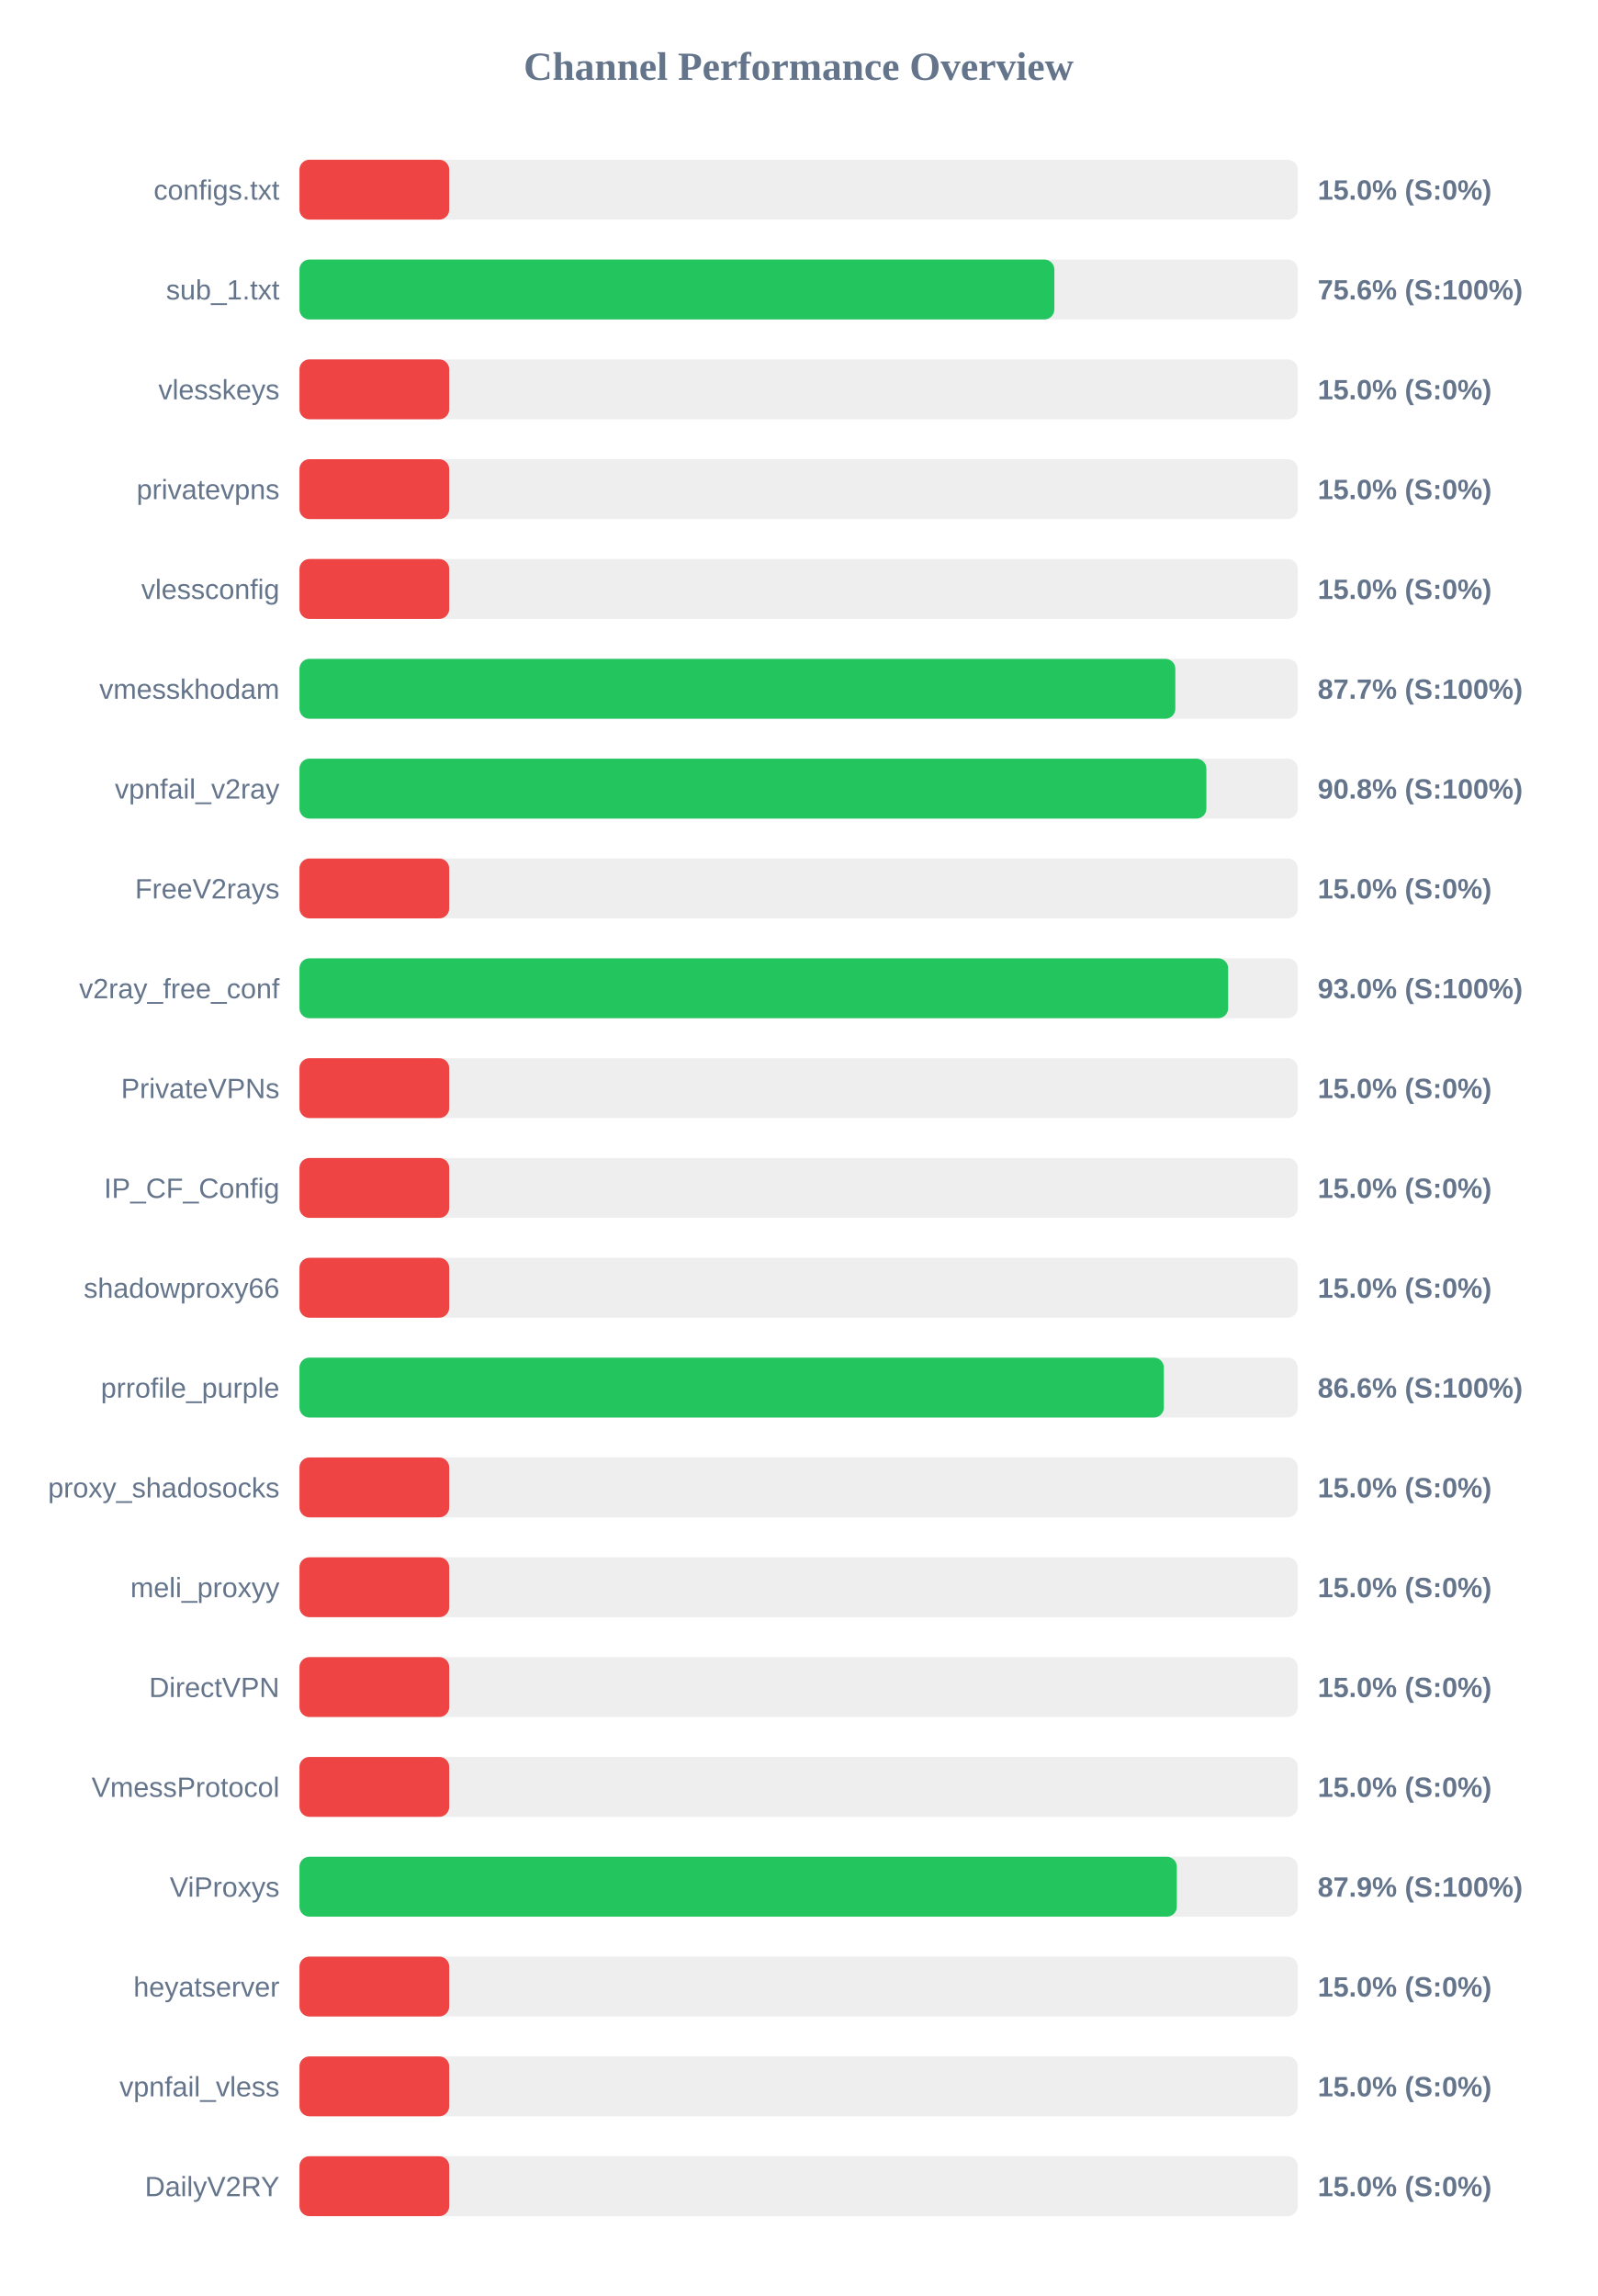
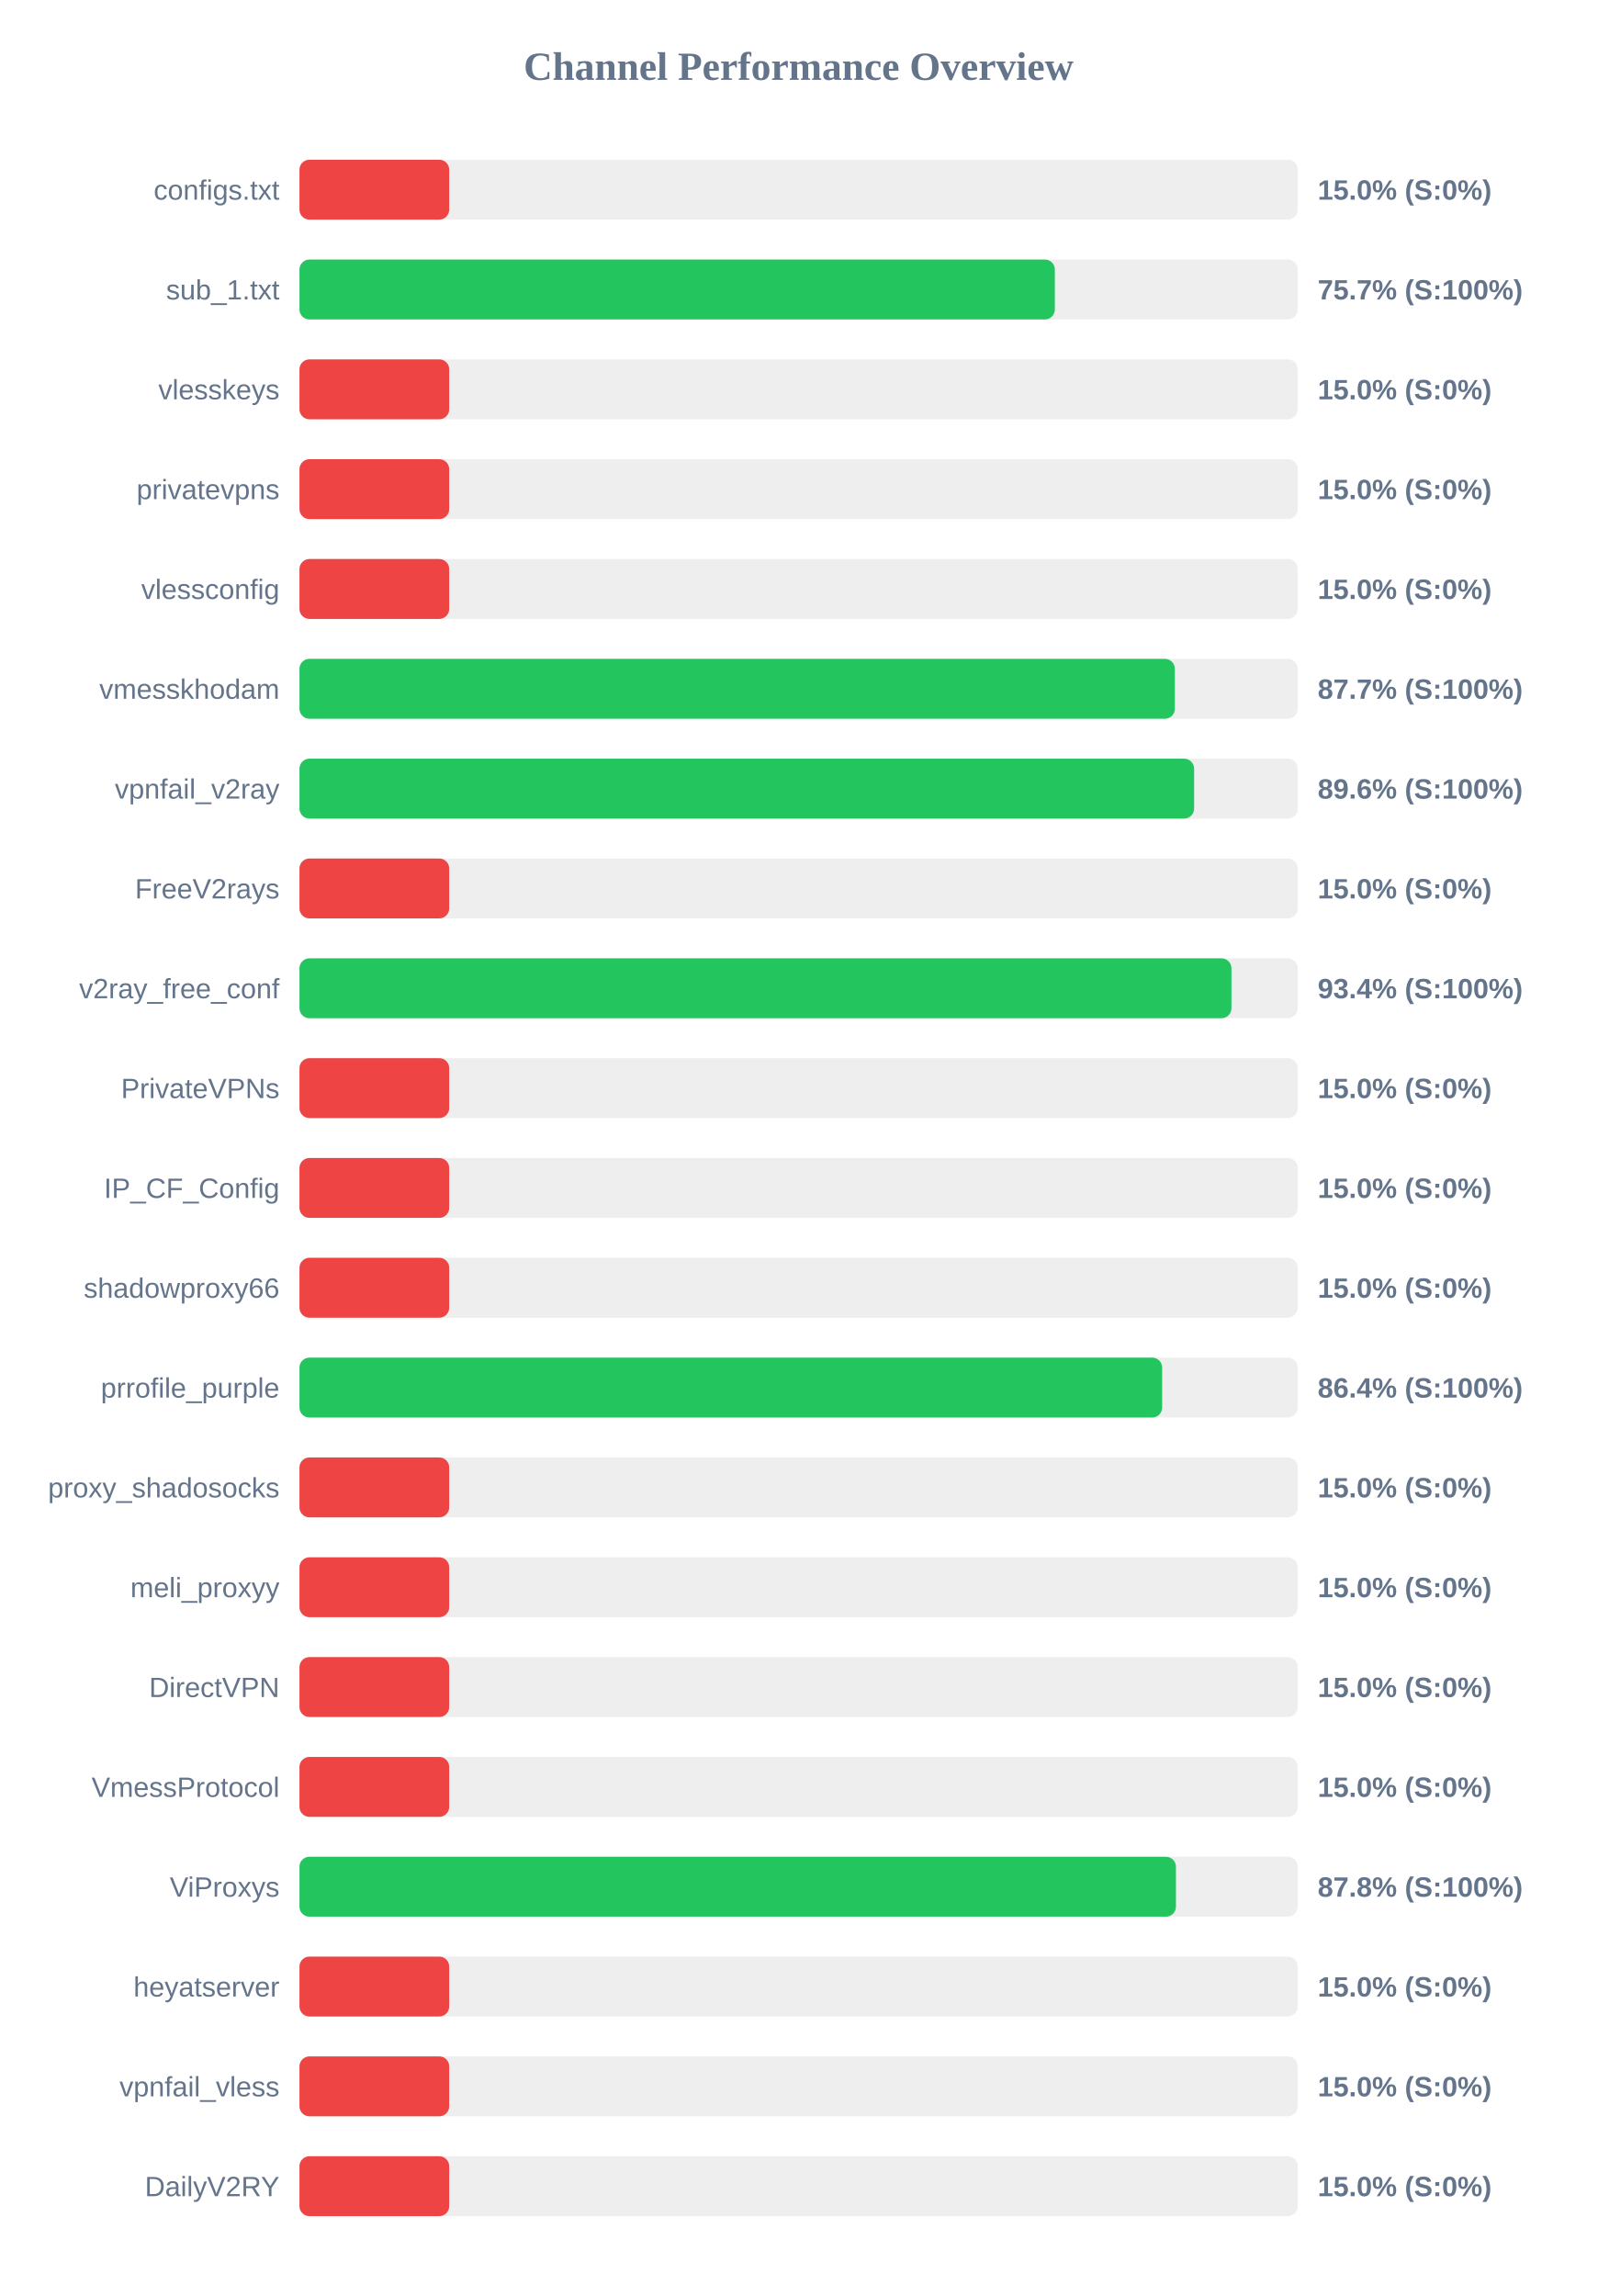
<svg xmlns="http://www.w3.org/2000/svg" width="800" height="1150" version="1.1">
  <style>
        .row { font: 14px Arial; fill: #64748b; }
        .score { font: bold 14px Arial; fill: #64748b; }
    </style>
  <text x="400" y="40" text-anchor="middle" font-size="20px" font-weight="bold" fill="#64748b">Channel Performance Overview</text>
  <rect x="150" y="80" width="500" height="30" fill="#eee" rx="5" />
  <rect x="150" y="80" width="75.0" height="30" fill="#ef4444" rx="5" />
  <text x="140" y="100" text-anchor="end" class="row">configs.txt</text>
  <text x="660" y="100" text-anchor="start" class="score">15.0% (S:0%)</text>
  <rect x="150" y="130" width="500" height="30" fill="#eee" rx="5" />
-   <rect x="150" y="130" width="378.1" height="30" fill="#22c55e" rx="5" />
+   <rect x="150" y="130" width="378.35" height="30" fill="#22c55e" rx="5" />
  <text x="140" y="150" text-anchor="end" class="row">sub_1.txt</text>
-   <text x="660" y="150" text-anchor="start" class="score">75.6% (S:100%)</text>
+   <text x="660" y="150" text-anchor="start" class="score">75.7% (S:100%)</text>
  <rect x="150" y="180" width="500" height="30" fill="#eee" rx="5" />
  <rect x="150" y="180" width="75.0" height="30" fill="#ef4444" rx="5" />
  <text x="140" y="200" text-anchor="end" class="row">vlesskeys</text>
  <text x="660" y="200" text-anchor="start" class="score">15.0% (S:0%)</text>
  <rect x="150" y="230" width="500" height="30" fill="#eee" rx="5" />
  <rect x="150" y="230" width="75.0" height="30" fill="#ef4444" rx="5" />
  <text x="140" y="250" text-anchor="end" class="row">privatevpns</text>
  <text x="660" y="250" text-anchor="start" class="score">15.0% (S:0%)</text>
  <rect x="150" y="280" width="500" height="30" fill="#eee" rx="5" />
  <rect x="150" y="280" width="75.0" height="30" fill="#ef4444" rx="5" />
  <text x="140" y="300" text-anchor="end" class="row">vlessconfig</text>
  <text x="660" y="300" text-anchor="start" class="score">15.0% (S:0%)</text>
  <rect x="150" y="330" width="500" height="30" fill="#eee" rx="5" />
-   <rect x="150" y="330" width="438.7" height="30" fill="#22c55e" rx="5" />
+   <rect x="150" y="330" width="438.45" height="30" fill="#22c55e" rx="5" />
  <text x="140" y="350" text-anchor="end" class="row">vmesskhodam</text>
  <text x="660" y="350" text-anchor="start" class="score">87.7% (S:100%)</text>
  <rect x="150" y="380" width="500" height="30" fill="#eee" rx="5" />
-   <rect x="150" y="380" width="454.25" height="30" fill="#22c55e" rx="5" />
+   <rect x="150" y="380" width="448.1" height="30" fill="#22c55e" rx="5" />
  <text x="140" y="400" text-anchor="end" class="row">vpnfail_v2ray</text>
-   <text x="660" y="400" text-anchor="start" class="score">90.8% (S:100%)</text>
+   <text x="660" y="400" text-anchor="start" class="score">89.6% (S:100%)</text>
  <rect x="150" y="430" width="500" height="30" fill="#eee" rx="5" />
  <rect x="150" y="430" width="75.0" height="30" fill="#ef4444" rx="5" />
  <text x="140" y="450" text-anchor="end" class="row">FreeV2rays</text>
  <text x="660" y="450" text-anchor="start" class="score">15.0% (S:0%)</text>
  <rect x="150" y="480" width="500" height="30" fill="#eee" rx="5" />
-   <rect x="150" y="480" width="465.15" height="30" fill="#22c55e" rx="5" />
+   <rect x="150" y="480" width="466.8" height="30" fill="#22c55e" rx="5" />
  <text x="140" y="500" text-anchor="end" class="row">v2ray_free_conf</text>
-   <text x="660" y="500" text-anchor="start" class="score">93.0% (S:100%)</text>
+   <text x="660" y="500" text-anchor="start" class="score">93.4% (S:100%)</text>
  <rect x="150" y="530" width="500" height="30" fill="#eee" rx="5" />
  <rect x="150" y="530" width="75.0" height="30" fill="#ef4444" rx="5" />
  <text x="140" y="550" text-anchor="end" class="row">PrivateVPNs</text>
  <text x="660" y="550" text-anchor="start" class="score">15.0% (S:0%)</text>
  <rect x="150" y="580" width="500" height="30" fill="#eee" rx="5" />
  <rect x="150" y="580" width="75.0" height="30" fill="#ef4444" rx="5" />
  <text x="140" y="600" text-anchor="end" class="row">IP_CF_Config</text>
  <text x="660" y="600" text-anchor="start" class="score">15.0% (S:0%)</text>
  <rect x="150" y="630" width="500" height="30" fill="#eee" rx="5" />
  <rect x="150" y="630" width="75.0" height="30" fill="#ef4444" rx="5" />
  <text x="140" y="650" text-anchor="end" class="row">shadowproxy66</text>
  <text x="660" y="650" text-anchor="start" class="score">15.0% (S:0%)</text>
  <rect x="150" y="680" width="500" height="30" fill="#eee" rx="5" />
-   <rect x="150" y="680" width="432.95" height="30" fill="#22c55e" rx="5" />
+   <rect x="150" y="680" width="432.1" height="30" fill="#22c55e" rx="5" />
  <text x="140" y="700" text-anchor="end" class="row">prrofile_purple</text>
-   <text x="660" y="700" text-anchor="start" class="score">86.6% (S:100%)</text>
+   <text x="660" y="700" text-anchor="start" class="score">86.4% (S:100%)</text>
  <rect x="150" y="730" width="500" height="30" fill="#eee" rx="5" />
  <rect x="150" y="730" width="75.0" height="30" fill="#ef4444" rx="5" />
  <text x="140" y="750" text-anchor="end" class="row">proxy_shadosocks</text>
  <text x="660" y="750" text-anchor="start" class="score">15.0% (S:0%)</text>
  <rect x="150" y="780" width="500" height="30" fill="#eee" rx="5" />
  <rect x="150" y="780" width="75.0" height="30" fill="#ef4444" rx="5" />
  <text x="140" y="800" text-anchor="end" class="row">meli_proxyy</text>
  <text x="660" y="800" text-anchor="start" class="score">15.0% (S:0%)</text>
  <rect x="150" y="830" width="500" height="30" fill="#eee" rx="5" />
  <rect x="150" y="830" width="75.0" height="30" fill="#ef4444" rx="5" />
  <text x="140" y="850" text-anchor="end" class="row">DirectVPN</text>
  <text x="660" y="850" text-anchor="start" class="score">15.0% (S:0%)</text>
  <rect x="150" y="880" width="500" height="30" fill="#eee" rx="5" />
  <rect x="150" y="880" width="75.0" height="30" fill="#ef4444" rx="5" />
  <text x="140" y="900" text-anchor="end" class="row">VmessProtocol</text>
  <text x="660" y="900" text-anchor="start" class="score">15.0% (S:0%)</text>
  <rect x="150" y="930" width="500" height="30" fill="#eee" rx="5" />
-   <rect x="150" y="930" width="439.45" height="30" fill="#22c55e" rx="5" />
+   <rect x="150" y="930" width="439.0" height="30" fill="#22c55e" rx="5" />
  <text x="140" y="950" text-anchor="end" class="row">ViProxys</text>
-   <text x="660" y="950" text-anchor="start" class="score">87.9% (S:100%)</text>
+   <text x="660" y="950" text-anchor="start" class="score">87.8% (S:100%)</text>
  <rect x="150" y="980" width="500" height="30" fill="#eee" rx="5" />
  <rect x="150" y="980" width="75.0" height="30" fill="#ef4444" rx="5" />
  <text x="140" y="1000" text-anchor="end" class="row">heyatserver</text>
  <text x="660" y="1000" text-anchor="start" class="score">15.0% (S:0%)</text>
  <rect x="150" y="1030" width="500" height="30" fill="#eee" rx="5" />
  <rect x="150" y="1030" width="75.0" height="30" fill="#ef4444" rx="5" />
  <text x="140" y="1050" text-anchor="end" class="row">vpnfail_vless</text>
  <text x="660" y="1050" text-anchor="start" class="score">15.0% (S:0%)</text>
  <rect x="150" y="1080" width="500" height="30" fill="#eee" rx="5" />
  <rect x="150" y="1080" width="75.0" height="30" fill="#ef4444" rx="5" />
  <text x="140" y="1100" text-anchor="end" class="row">DailyV2RY</text>
  <text x="660" y="1100" text-anchor="start" class="score">15.0% (S:0%)</text>
</svg>
